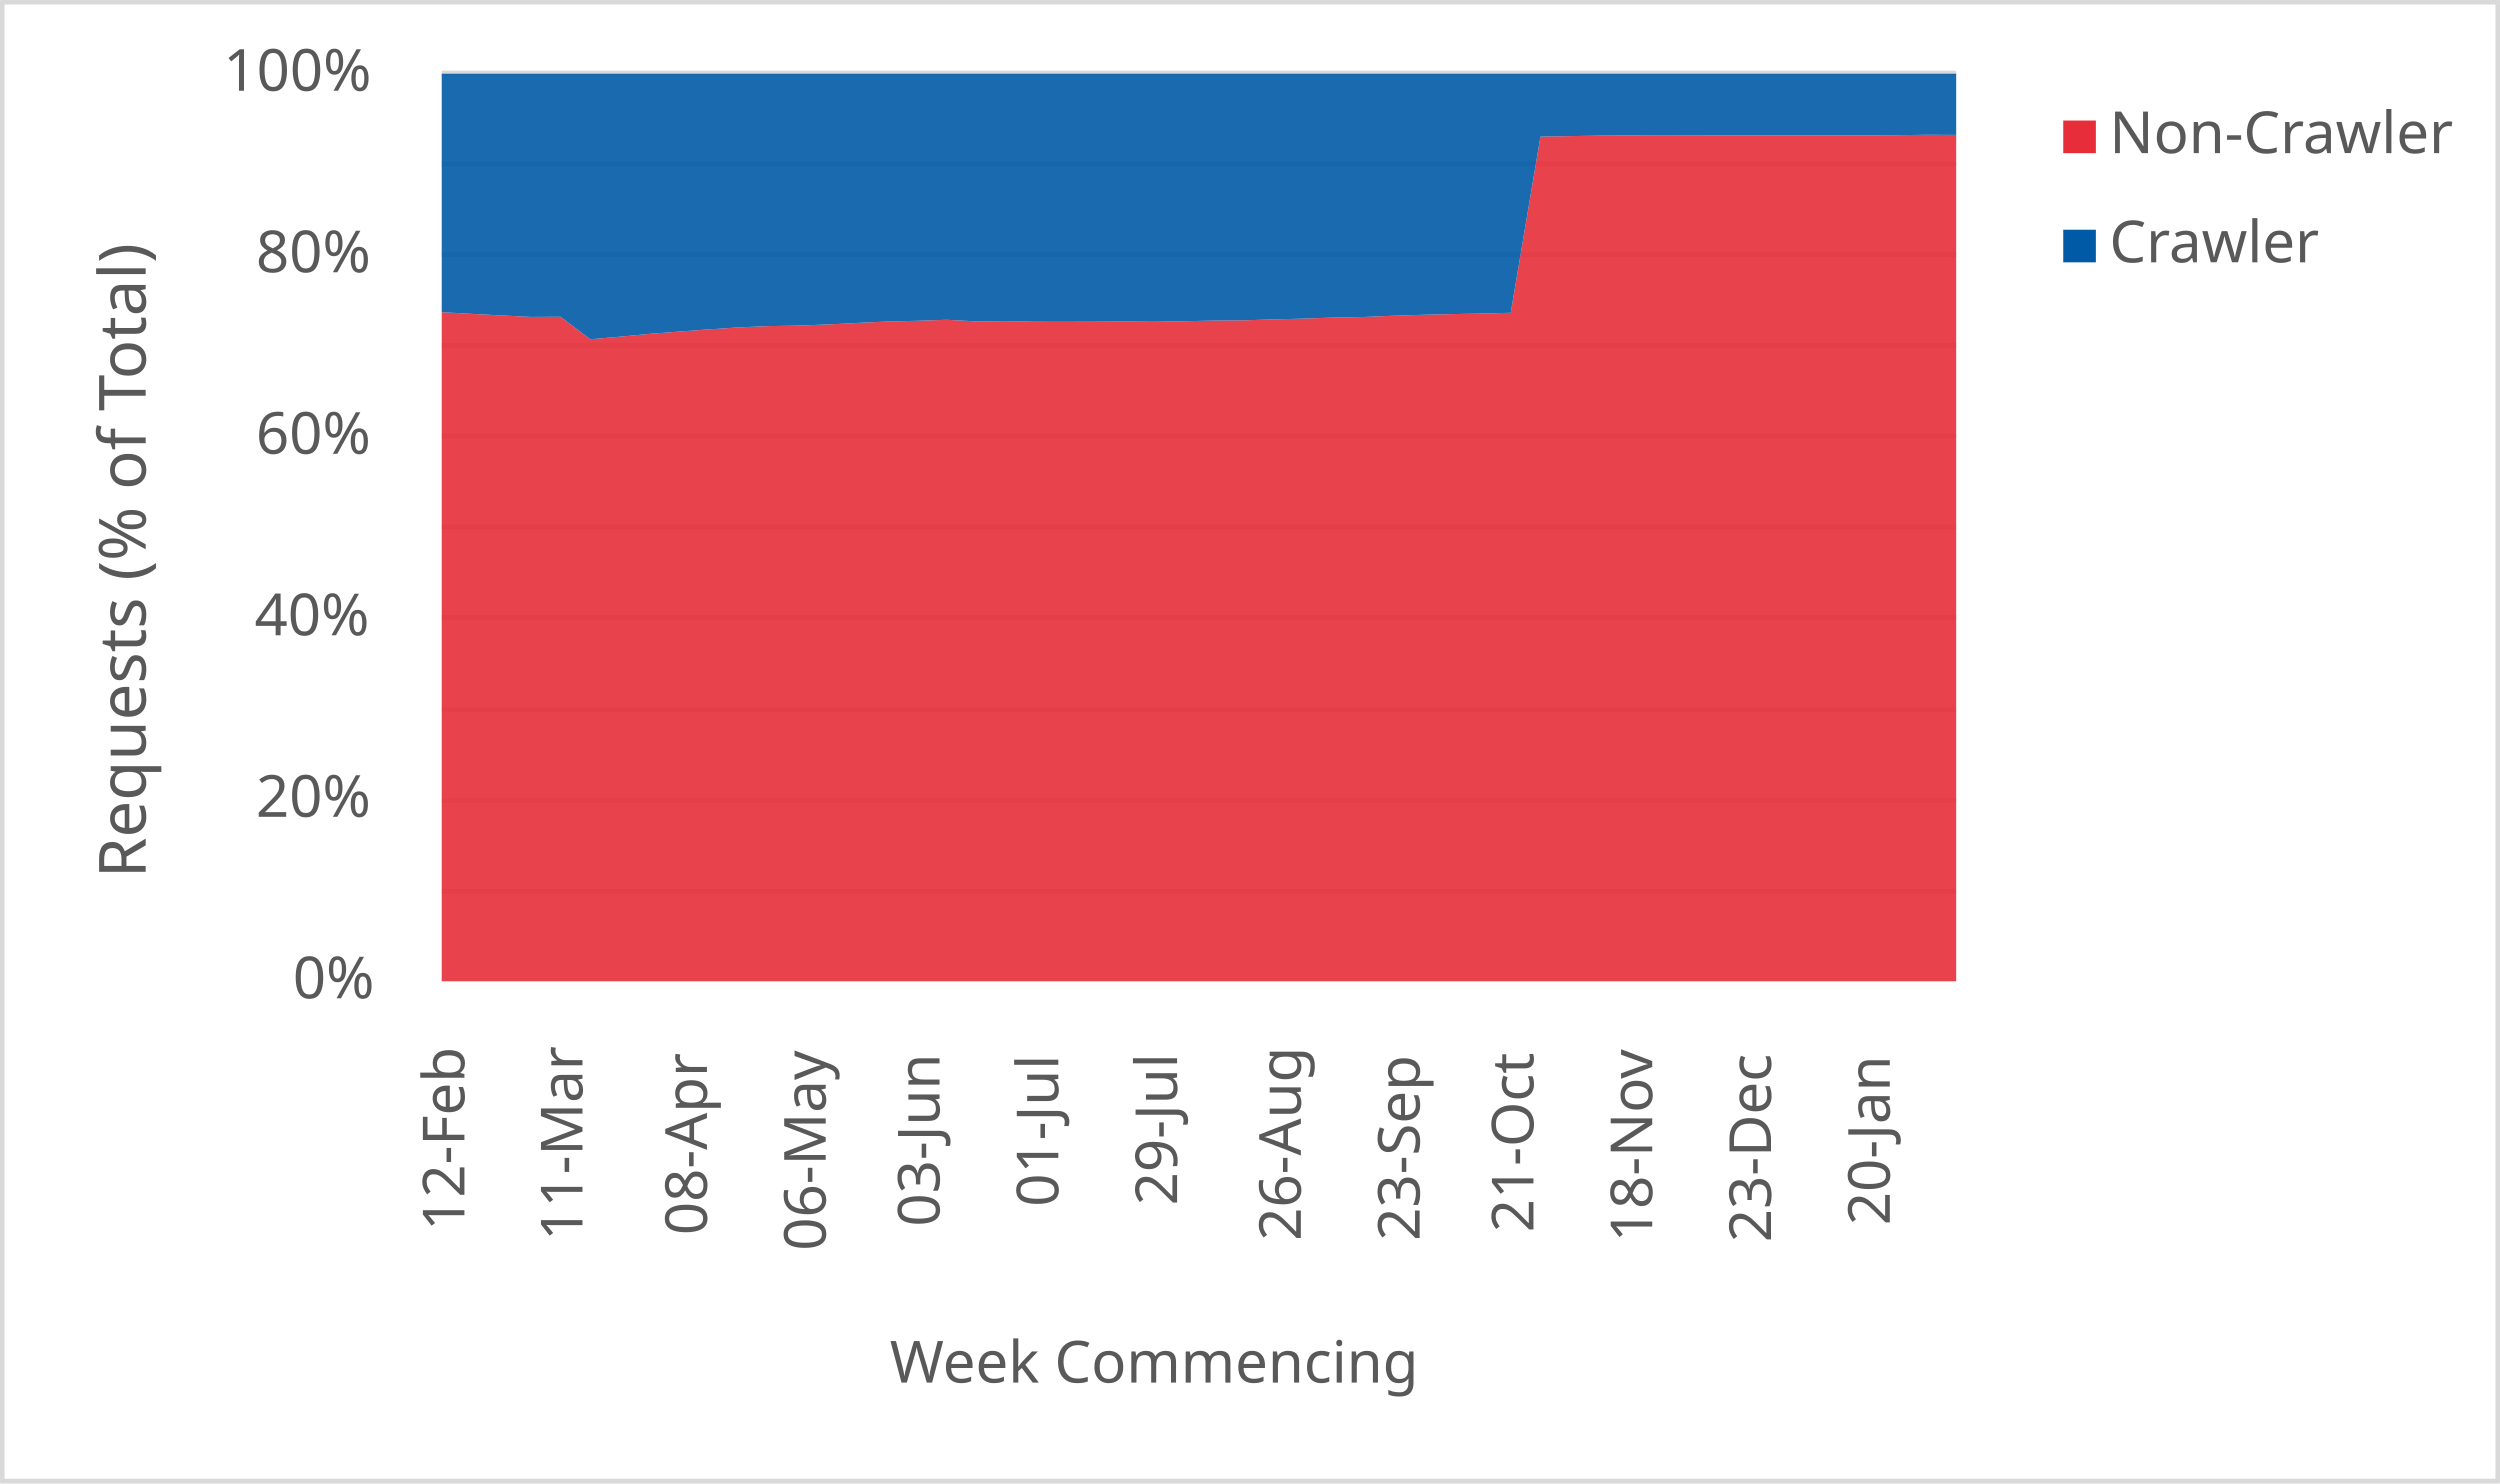
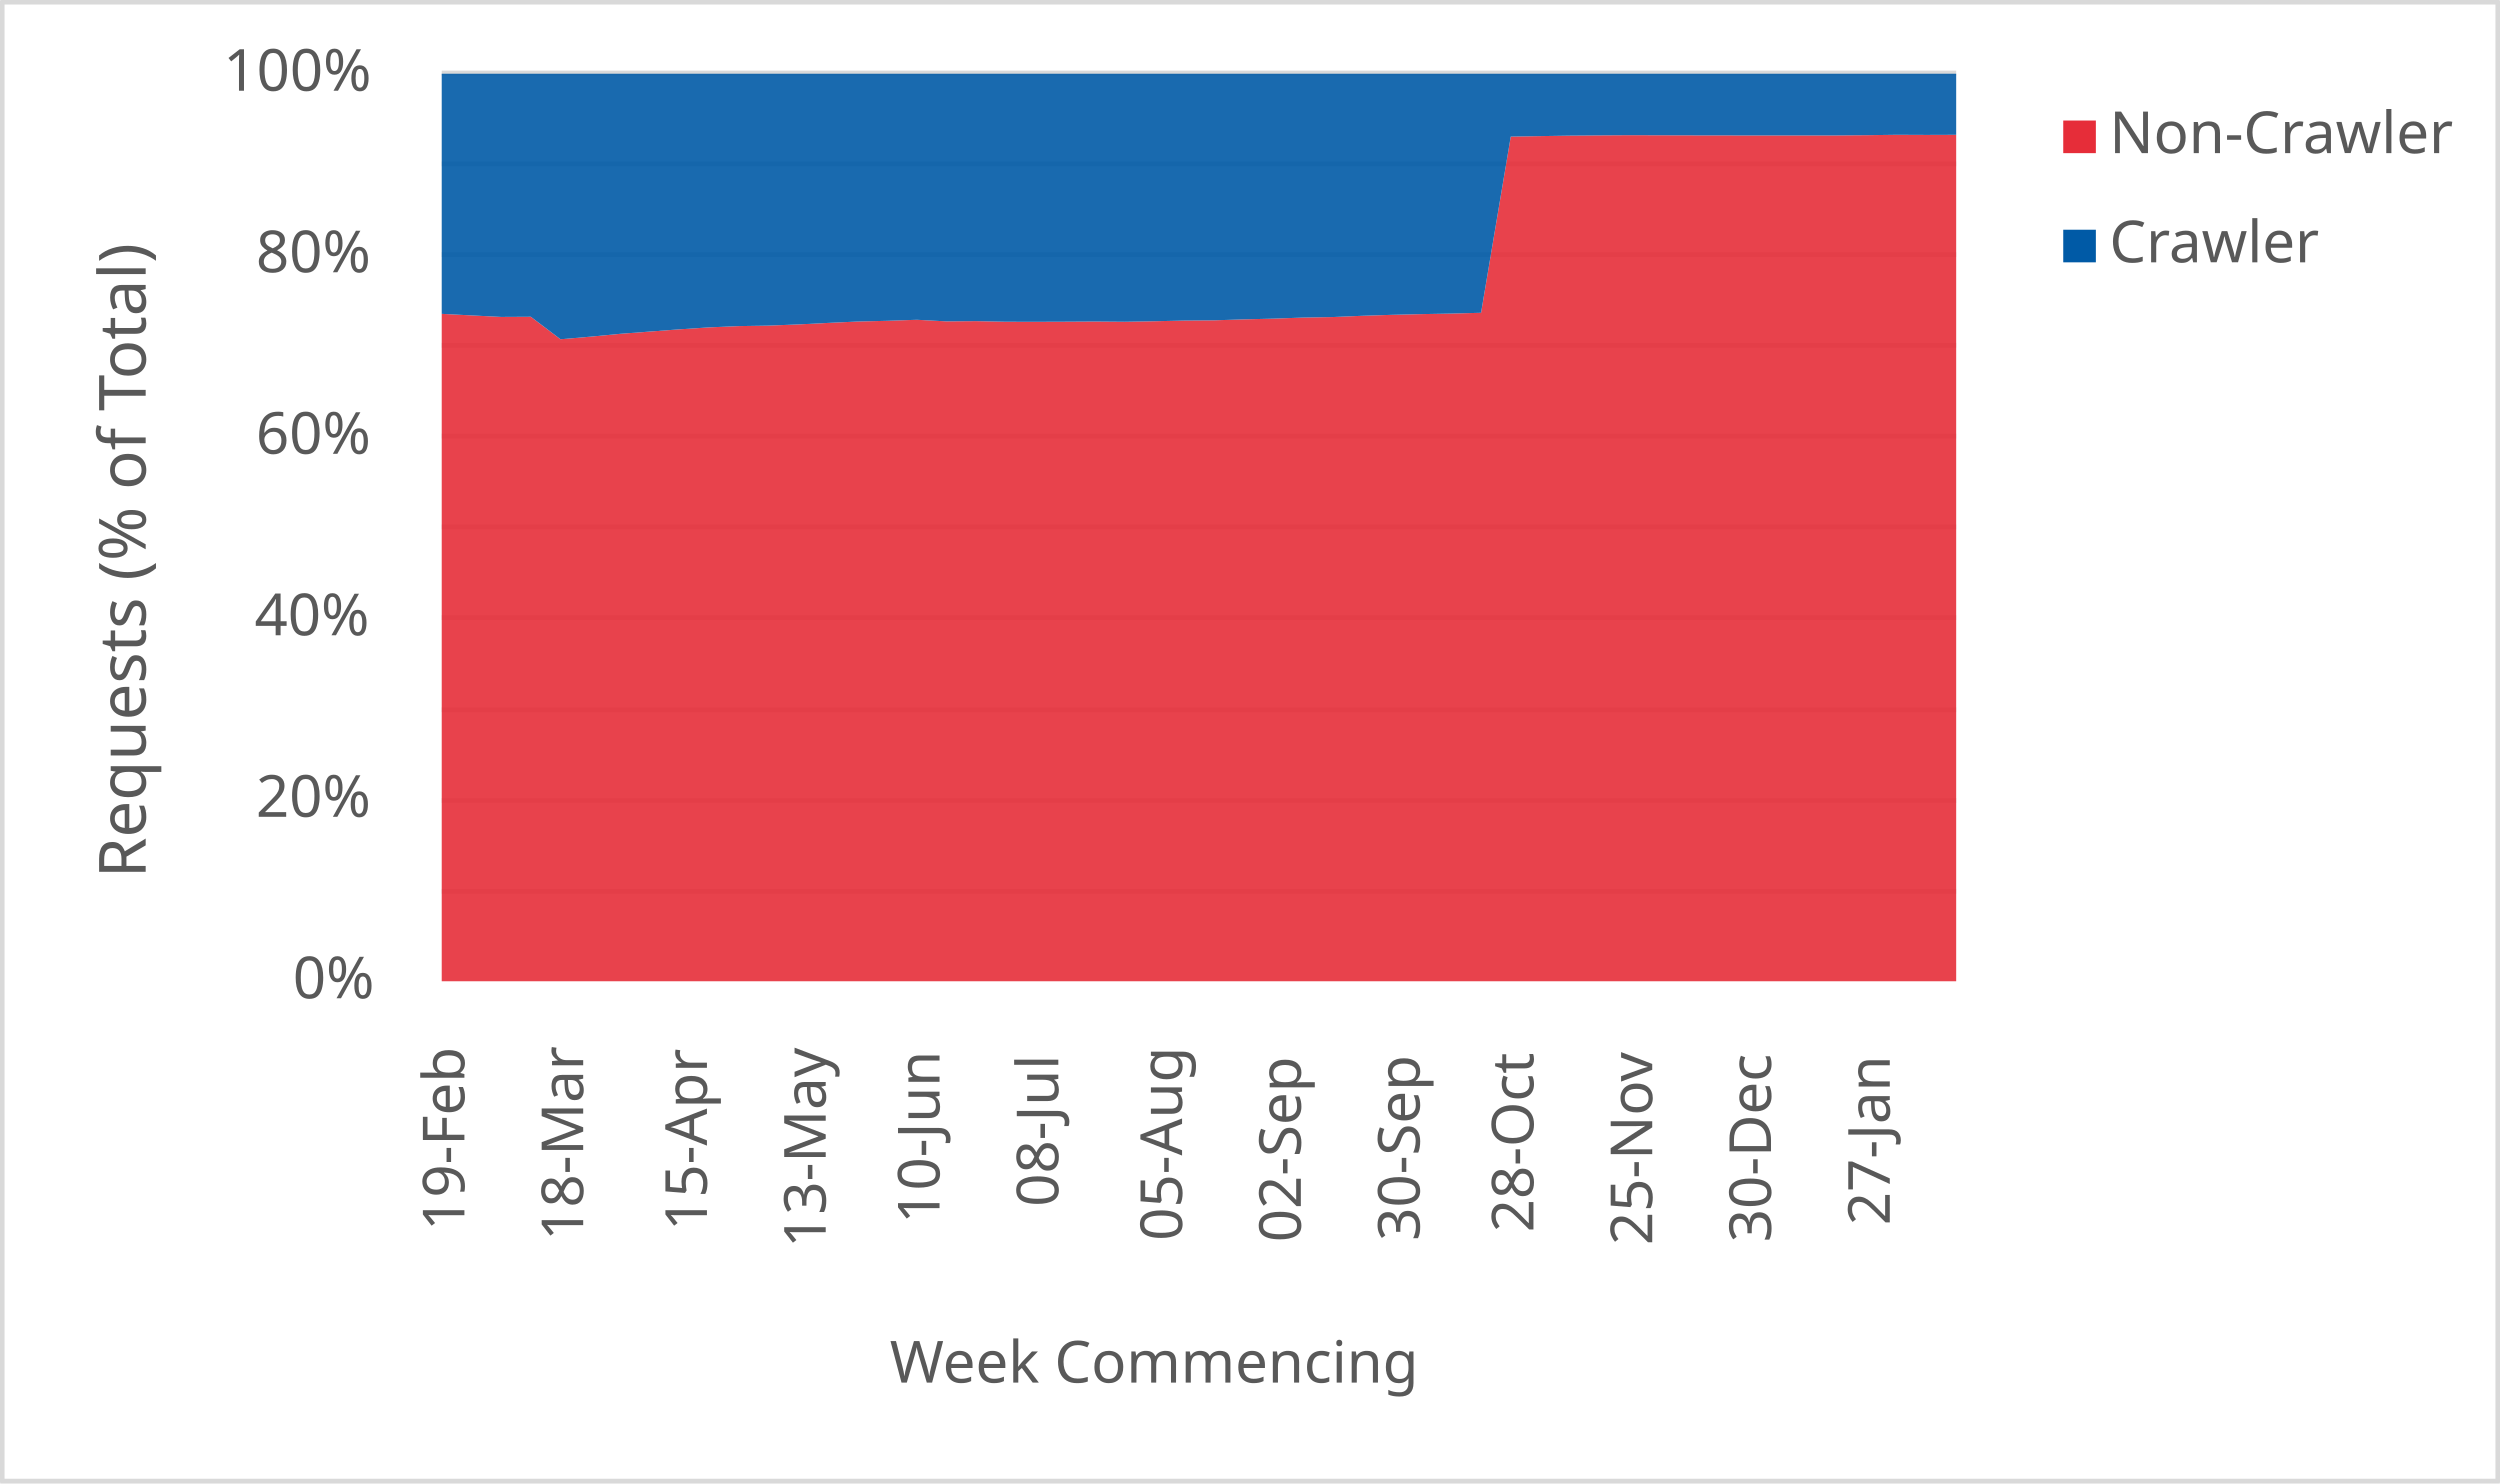
<svg xmlns="http://www.w3.org/2000/svg" width="1763" height="1046" xml:space="preserve" overflow="hidden">
  <defs>
    <clipPath id="clip0">
      <rect x="2917" y="346" width="1763" height="1046" />
    </clipPath>
  </defs>
  <g clip-path="url(#clip0)" transform="translate(-2917 -346)">
    <rect x="2918" y="347" width="1760" height="1043" fill="#FFFFFF" />
    <g>
      <path d="    M3228.5 974.532 4296.5 974.532    M3228.5 910.53 4296.5 910.53    M3228.5 846.528 4296.5 846.528    M3228.5 781.526 4296.5 781.526    M3228.5 717.524 4296.5 717.524    M3228.5 653.522 4296.5 653.522    M3228.5 589.52 4296.5 589.52    M3228.5 525.517 4296.5 525.517    M3228.5 461.515 4296.5 461.515    M3228.5 397.5 4296.5 397.5" stroke="#D9D9D9" stroke-width="3.438" stroke-linejoin="round" stroke-miterlimit="10" fill="none" />
    </g>
    <g>
      <path d="M 1038.5 4296.5 1038.5" stroke="#D9D9D9" stroke-width="3.438" stroke-linejoin="round" stroke-miterlimit="10" fill="none" fill-rule="evenodd" />
    </g>
    <g>
-       <text fill="#595959" font-family="Verdana,sans-serif" font-weight="400" font-size="41" transform="matrix(6.12323e-17 -1 1 6.12323e-17 3244.5 1214)">12-Feb</text>
+       <text fill="#595959" font-family="Verdana,sans-serif" font-weight="400" font-size="41" transform="matrix(6.12323e-17 -1 1 6.12323e-17 3244.5 1214)">19-Feb</text>
    </g>
    <g>
-       <text fill="#595959" font-family="Verdana,sans-serif" font-weight="400" font-size="41" transform="matrix(6.12323e-17 -1 1 6.12323e-17 3327.765 1221)">11-Mar</text>
+       <text fill="#595959" font-family="Verdana,sans-serif" font-weight="400" font-size="41" transform="matrix(6.12323e-17 -1 1 6.12323e-17 3328.265 1221)">18-Mar</text>
    </g>
    <g>
-       <text fill="#595959" font-family="Verdana,sans-serif" font-weight="400" font-size="41" transform="matrix(6.12323e-17 -1 1 6.12323e-17 3415.529 1217)">08-Apr</text>
+       <text fill="#595959" font-family="Verdana,sans-serif" font-weight="400" font-size="41" transform="matrix(6.12323e-17 -1 1 6.12323e-17 3415.529 1214)">15-Apr</text>
    </g>
    <g>
-       <text fill="#595959" font-family="Verdana,sans-serif" font-weight="400" font-size="41" transform="matrix(6.12323e-17 -1 1 6.12323e-17 3499.294 1228)">06-May</text>
+       <text fill="#595959" font-family="Verdana,sans-serif" font-weight="400" font-size="41" transform="matrix(6.12323e-17 -1 1 6.12323e-17 3499.294 1226)">13-May</text>
    </g>
    <g>
-       <text fill="#595959" font-family="Verdana,sans-serif" font-weight="400" font-size="41" transform="matrix(6.12323e-17 -1 1 6.12323e-17 3579.559 1211)">03-Jun</text>
+       <text fill="#595959" font-family="Verdana,sans-serif" font-weight="400" font-size="41" transform="matrix(6.12323e-17 -1 1 6.12323e-17 3579.559 1209)">10-Jun</text>
    </g>
    <g>
-       <text fill="#595959" font-family="Verdana,sans-serif" font-weight="400" font-size="41" transform="matrix(6.12323e-17 -1 1 6.12323e-17 3663.324 1197)">01-Jul</text>
+       <text fill="#595959" font-family="Verdana,sans-serif" font-weight="400" font-size="41" transform="matrix(6.12323e-17 -1 1 6.12323e-17 3663.324 1197)">08-Jul</text>
    </g>
    <g>
-       <text fill="#595959" font-family="Verdana,sans-serif" font-weight="400" font-size="41" transform="matrix(6.12323e-17 -1 1 6.12323e-17 3747.088 1196)">29-Jul</text>
+       <text fill="#595959" font-family="Verdana,sans-serif" font-weight="400" font-size="41" transform="matrix(6.12323e-17 -1 1 6.12323e-17 3750.588 1221)">05-Aug</text>
    </g>
    <g>
-       <text fill="#595959" font-family="Verdana,sans-serif" font-weight="400" font-size="41" transform="matrix(6.12323e-17 -1 1 6.12323e-17 3834.353 1221)">26-Aug</text>
+       <text fill="#595959" font-family="Verdana,sans-serif" font-weight="400" font-size="41" transform="matrix(6.12323e-17 -1 1 6.12323e-17 3834.353 1222)">02-Sep</text>
    </g>
    <g>
-       <text fill="#595959" font-family="Verdana,sans-serif" font-weight="400" font-size="41" transform="matrix(6.12323e-17 -1 1 6.12323e-17 3918.118 1221)">23-Sep</text>
+       <text fill="#595959" font-family="Verdana,sans-serif" font-weight="400" font-size="41" transform="matrix(6.12323e-17 -1 1 6.12323e-17 3918.118 1221)">30-Sep</text>
    </g>
    <g>
-       <text fill="#595959" font-family="Verdana,sans-serif" font-weight="400" font-size="41" transform="matrix(6.12323e-17 -1 1 6.12323e-17 3998.382 1215)">21-Oct</text>
+       <text fill="#595959" font-family="Verdana,sans-serif" font-weight="400" font-size="41" transform="matrix(6.12323e-17 -1 1 6.12323e-17 3998.382 1215)">28-Oct</text>
    </g>
    <g>
-       <text fill="#595959" font-family="Verdana,sans-serif" font-weight="400" font-size="41" transform="matrix(6.12323e-17 -1 1 6.12323e-17 4082.147 1222)">18-Nov</text>
+       <text fill="#595959" font-family="Verdana,sans-serif" font-weight="400" font-size="41" transform="matrix(6.12323e-17 -1 1 6.12323e-17 4082.147 1224)">25-Nov</text>
    </g>
    <g>
-       <text fill="#595959" font-family="Verdana,sans-serif" font-weight="400" font-size="41" transform="matrix(6.12323e-17 -1 1 6.12323e-17 4165.912 1222)">23-Dec</text>
+       <text fill="#595959" font-family="Verdana,sans-serif" font-weight="400" font-size="41" transform="matrix(6.12323e-17 -1 1 6.12323e-17 4165.912 1222)">30-Dec</text>
    </g>
    <g>
-       <text fill="#595959" font-family="Verdana,sans-serif" font-weight="400" font-size="41" transform="matrix(6.12323e-17 -1 1 6.12323e-17 4249.676 1210)">20-Jan</text>
+       <text fill="#595959" font-family="Verdana,sans-serif" font-weight="400" font-size="41" transform="matrix(6.12323e-17 -1 1 6.12323e-17 4249.676 1210)">27-Jan</text>
    </g>
    <g>
      <text fill="#595959" font-family="Verdana,sans-serif" font-weight="400" font-size="41" transform="matrix(1 0 0 1 3123.5 1050)">0%</text>
    </g>
    <g>
      <text fill="#595959" font-family="Verdana,sans-serif" font-weight="400" font-size="41" transform="matrix(1 0 0 1 3097.5 922)">20%</text>
    </g>
    <g>
      <text fill="#595959" font-family="Verdana,sans-serif" font-weight="400" font-size="41" transform="matrix(1 0 0 1 3096.5 794)">40%</text>
    </g>
    <g>
      <text fill="#595959" font-family="Verdana,sans-serif" font-weight="400" font-size="41" transform="matrix(1 0 0 1 3097.5 666)">60%</text>
    </g>
    <g>
      <text fill="#595959" font-family="Verdana,sans-serif" font-weight="400" font-size="41" transform="matrix(1 0 0 1 3097.5 538)">80%</text>
    </g>
    <g>
      <text fill="#595959" font-family="Verdana,sans-serif" font-weight="400" font-size="41" transform="matrix(1 0 0 1 3074.5 410)">100%</text>
    </g>
    <g>
      <text fill="#595959" font-family="Verdana,sans-serif" font-weight="400" font-size="41" transform="matrix(1 0 0 1 3544.5 1321)">Week Commencing</text>
    </g>
    <g>
      <text fill="#595959" font-family="Verdana,sans-serif" font-weight="400" font-size="46" transform="matrix(6.12323e-17 -1 1 6.12323e-17 3019.73 965.25)">Requests (% of Total)</text>
    </g>
    <rect x="2918.5" y="347.5" width="1760" height="1043" stroke="#D9D9D9" stroke-width="3.438" stroke-linejoin="round" stroke-miterlimit="10" fill="none" />
    <g>
-       <path d="M3228.5 1038 3249.441 1038 3270.382 1038 3291.324 1038 3312.265 1038 3333.206 1038 3354.147 1038 3375.088 1038 3396.029 1038 3416.971 1038 3437.912 1038 3458.853 1038 3479.794 1038 3500.735 1038 3521.676 1038 3542.618 1038 3563.559 1038 3584.5 1038 3605.441 1038 3626.382 1038 3647.324 1038 3668.265 1038 3689.206 1038 3710.147 1038 3731.088 1038 3752.029 1038 3772.971 1038 3793.912 1038 3814.853 1038 3835.794 1038 3856.735 1038 3877.676 1038 3898.618 1038 3919.559 1038 3940.5 1038 3961.441 1038 3982.382 1038 4003.324 1038 4024.265 1038 4045.206 1038 4066.147 1038 4087.088 1038 4108.029 1038 4128.971 1038 4149.912 1038 4170.853 1038 4191.794 1038 4212.735 1038 4233.676 1038 4254.618 1038 4275.559 1038 4296.5 1038 4296.5 441.141 4275.559 441.047 4254.618 441.333 4233.676 441.507 4212.735 441.526 4191.794 441.534 4170.853 441.543 4149.912 441.474 4128.971 441.459 4108.029 441.388 4087.088 441.329 4066.147 441.473 4045.206 441.645 4024.265 441.985 4003.324 442.333 3982.382 566.572 3961.441 567.131 3940.5 567.513 3919.559 568.014 3898.618 568.697 3877.676 569.583 3856.735 569.956 3835.794 570.707 3814.853 571.224 3793.912 571.904 3772.971 572.063 3752.029 572.549 3731.088 572.911 3710.147 572.733 3689.206 572.862 3668.265 572.937 3647.324 572.894 3626.382 572.465 3605.441 572.633 3584.5 571.508 3563.559 572.232 3542.618 572.746 3521.676 573.726 3500.735 574.788 3479.794 575.629 3458.853 575.969 3437.912 576.873 3416.971 578.247 3396.029 579.83 3375.088 581.426 3354.147 583.435 3333.206 585.23 3312.265 569.376 3291.324 569.492 3270.382 568.421 3249.441 567.329 3228.5 566.161 3228.5 1038Z" fill="#e62d39" opacity="0.9" />
+       <path d="M3228.5 1038 3249.441 1038 3270.382 1038 3291.324 1038 3312.265 1038 3333.206 1038 3354.147 1038 3375.088 1038 3396.029 1038 3416.971 1038 3437.912 1038 3458.853 1038 3479.794 1038 3500.735 1038 3521.676 1038 3542.618 1038 3563.559 1038 3584.5 1038 3605.441 1038 3626.382 1038 3647.324 1038 3668.265 1038 3689.206 1038 3710.147 1038 3731.088 1038 3752.029 1038 3772.971 1038 3793.912 1038 3814.853 1038 3835.794 1038 3856.735 1038 3877.676 1038 3898.618 1038 3919.559 1038 3940.5 1038 3961.441 1038 3982.382 1038 4003.324 1038 4024.265 1038 4045.206 1038 4066.147 1038 4087.088 1038 4108.029 1038 4128.971 1038 4149.912 1038 4170.853 1038 4191.794 1038 4212.735 1038 4233.676 1038 4254.618 1038 4275.559 1038 4296.5 1038 4296.5 441.062 4275.559 441.141 4254.618 441.047 4233.676 441.333 4212.735 441.507 4191.794 441.526 4170.853 441.534 4149.912 441.543 4128.971 441.474 4108.029 441.459 4087.088 441.388 4066.147 441.329 4045.206 441.473 4024.265 441.645 4003.324 441.985 3982.382 442.333 3961.441 566.572 3940.5 567.131 3919.559 567.513 3898.618 568.014 3877.676 568.697 3856.735 569.583 3835.794 569.956 3814.853 570.707 3793.912 571.224 3772.971 571.904 3752.029 572.063 3731.088 572.549 3710.147 572.911 3689.206 572.733 3668.265 572.862 3647.324 572.937 3626.382 572.894 3605.441 572.465 3584.5 572.633 3563.559 571.508 3542.618 572.232 3521.676 572.746 3500.735 573.726 3479.794 574.788 3458.853 575.629 3437.912 575.969 3416.971 576.873 3396.029 578.247 3375.088 579.83 3354.147 581.426 3333.206 583.435 3312.265 585.23 3291.324 569.376 3270.382 569.492 3249.441 568.421 3228.5 567.329 3228.5 1038Z" fill="#e62d39" opacity="0.9" />
    </g>
    <g>
-       <path d="M3228.5 566.161 3249.441 567.329 3270.382 568.421 3291.324 569.492 3312.265 569.376 3333.206 585.23 3354.147 583.435 3375.088 581.426 3396.029 579.83 3416.971 578.247 3437.912 576.873 3458.853 575.969 3479.794 575.629 3500.735 574.788 3521.676 573.726 3542.618 572.746 3563.559 572.232 3584.5 571.508 3605.441 572.633 3626.382 572.465 3647.324 572.894 3668.265 572.937 3689.206 572.862 3710.147 572.733 3731.088 572.911 3752.029 572.549 3772.971 572.063 3793.912 571.904 3814.853 571.224 3835.794 570.707 3856.735 569.956 3877.676 569.583 3898.618 568.697 3919.559 568.014 3940.5 567.513 3961.441 567.131 3982.382 566.572 4003.324 442.333 4024.265 441.985 4045.206 441.645 4066.147 441.473 4087.088 441.329 4108.029 441.388 4128.971 441.459 4149.912 441.474 4170.853 441.543 4191.794 441.534 4212.735 441.526 4233.676 441.507 4254.618 441.333 4275.559 441.047 4296.5 441.141 4296.5 398 4275.559 398 4254.618 398 4233.676 398 4212.735 398 4191.794 398 4170.853 398 4149.912 398 4128.971 398 4108.029 398 4087.088 398 4066.147 398 4045.206 398 4024.265 398 4003.324 398 3982.382 398 3961.441 398 3940.5 398 3919.559 398 3898.618 398 3877.676 398 3856.735 398 3835.794 398 3814.853 398 3793.912 398 3772.971 398 3752.029 398 3731.088 398 3710.147 398 3689.206 398 3668.265 398 3647.324 398 3626.382 398 3605.441 398 3584.5 398 3563.559 398 3542.618 398 3521.676 398 3500.735 398 3479.794 398 3458.853 398 3437.912 398 3416.971 398 3396.029 398 3375.088 398 3354.147 398 3333.206 398 3312.265 398 3291.324 398 3270.382 398 3249.441 398 3228.5 398 3228.5 566.161Z" fill="#005aa6" opacity="0.9" />
+       <path d="M3228.5 567.329 3249.441 568.421 3270.382 569.492 3291.324 569.376 3312.265 585.23 3333.206 583.435 3354.147 581.426 3375.088 579.83 3396.029 578.247 3416.971 576.873 3437.912 575.969 3458.853 575.629 3479.794 574.788 3500.735 573.726 3521.676 572.746 3542.618 572.232 3563.559 571.508 3584.5 572.633 3605.441 572.465 3626.382 572.894 3647.324 572.937 3668.265 572.862 3689.206 572.733 3710.147 572.911 3731.088 572.549 3752.029 572.063 3772.971 571.904 3793.912 571.224 3814.853 570.707 3835.794 569.956 3856.735 569.583 3877.676 568.697 3898.618 568.014 3919.559 567.513 3940.5 567.131 3961.441 566.572 3982.382 442.333 4003.324 441.985 4024.265 441.645 4045.206 441.473 4066.147 441.329 4087.088 441.388 4108.029 441.459 4128.971 441.474 4149.912 441.543 4170.853 441.534 4191.794 441.526 4212.735 441.507 4233.676 441.333 4254.618 441.047 4275.559 441.141 4296.5 441.062 4296.5 398 4275.559 398 4254.618 398 4233.676 398 4212.735 398 4191.794 398 4170.853 398 4149.912 398 4128.971 398 4108.029 398 4087.088 398 4066.147 398 4045.206 398 4024.265 398 4003.324 398 3982.382 398 3961.441 398 3940.5 398 3919.559 398 3898.618 398 3877.676 398 3856.735 398 3835.794 398 3814.853 398 3793.912 398 3772.971 398 3752.029 398 3731.088 398 3710.147 398 3689.206 398 3668.265 398 3647.324 398 3626.382 398 3605.441 398 3584.5 398 3563.559 398 3542.618 398 3521.676 398 3500.735 398 3479.794 398 3458.853 398 3437.912 398 3416.971 398 3396.029 398 3375.088 398 3354.147 398 3333.206 398 3312.265 398 3291.324 398 3270.382 398 3249.441 398 3228.5 398 3228.5 567.329Z" fill="#005aa6" opacity="0.9" />
    </g>
    <g>
      <rect x="4372" y="431" width="23" height="23" fill="#e62d39" />
    </g>
    <g>
      <text fill="#595959" font-family="Verdana,sans-serif" font-weight="400" font-size="41" transform="matrix(1 0 0 1 4404.56 454)">Non-Crawler</text>
    </g>
    <g>
      <rect x="4372" y="508" width="23" height="23" fill="#005aa6" />
    </g>
    <g>
      <text fill="#595959" font-family="Verdana,sans-serif" font-weight="400" font-size="41" transform="matrix(1 0 0 1 4404.56 531)">Crawler</text>
    </g>
  </g>
</svg>
